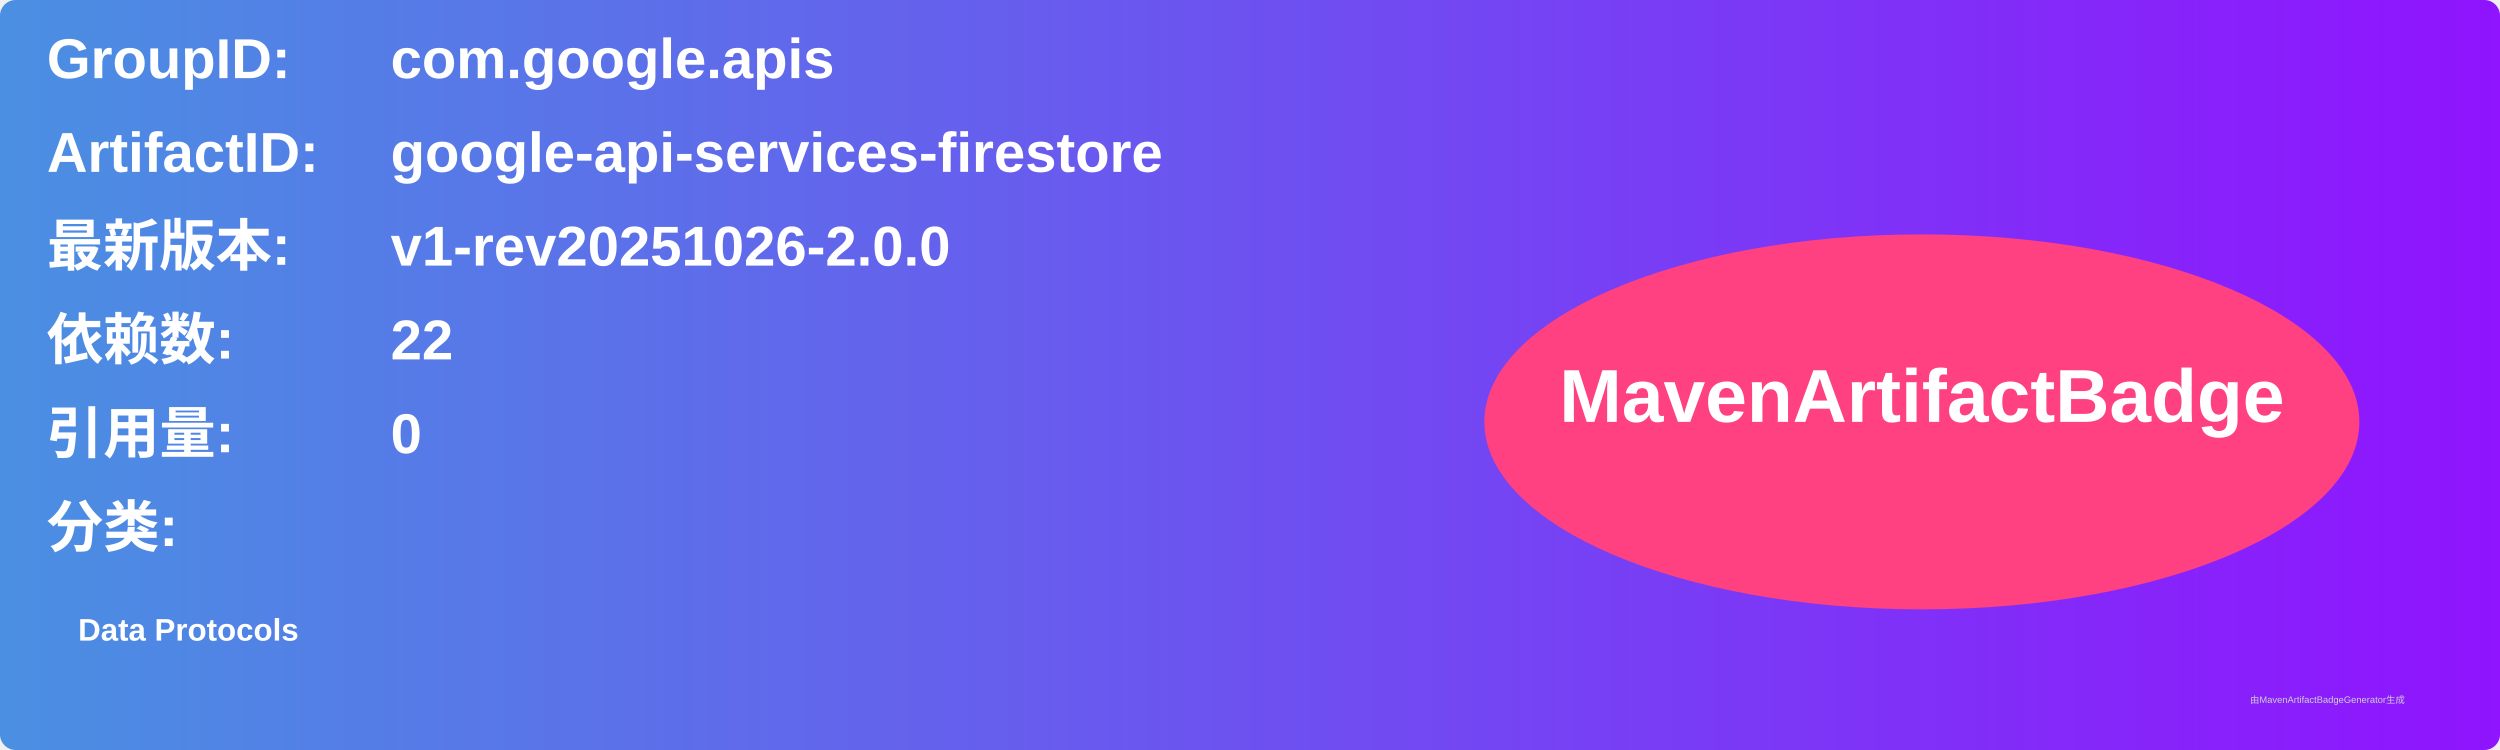
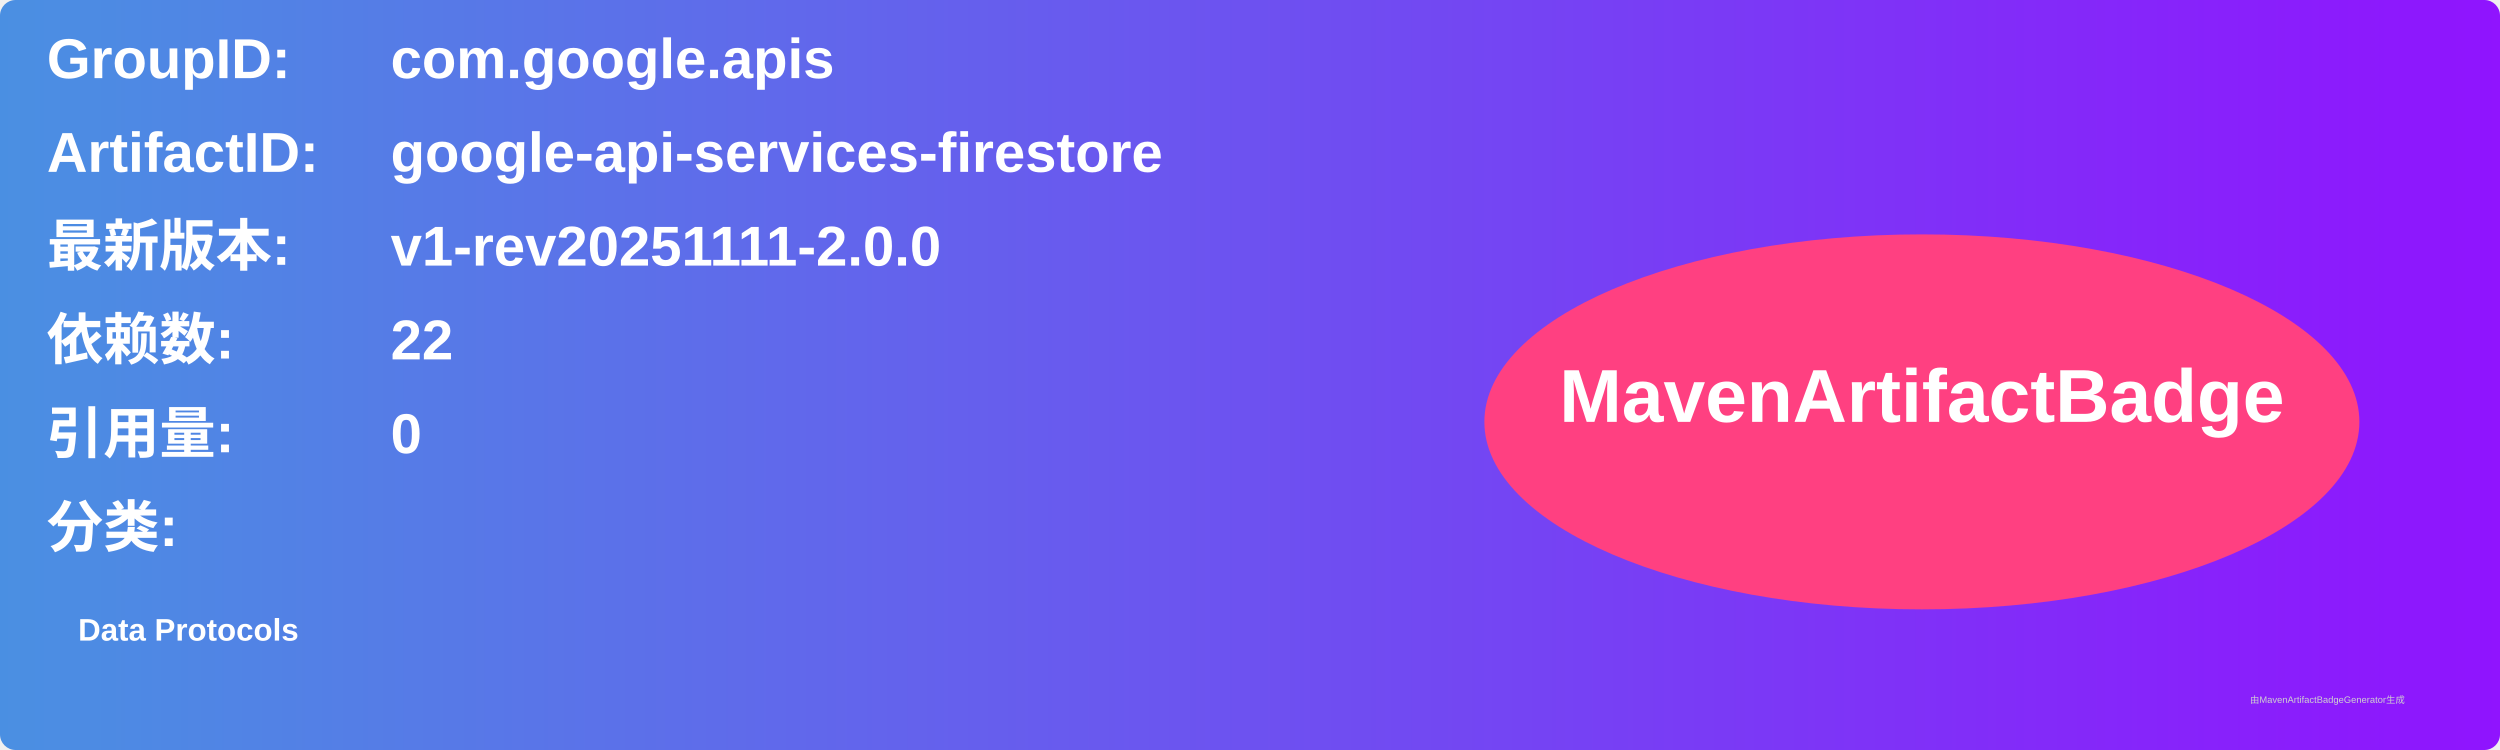
<svg xmlns="http://www.w3.org/2000/svg" width="800" height="240" viewBox="0 0 800 240">
  <linearGradient id="grad" x1="0%" y1="0%" x2="100%" y2="0%">
    <stop offset="0%" stop-color="#4a90e2" />
    <stop offset="100%" stop-color="#9013fe" />
  </linearGradient>
  <rect width="100%" height="100%" rx="5" ry="5" fill="url(#grad)" />
  <g transform="translate(15, 15)">
    <text x="0" y="10" font-family="Arial" font-size="18" fill="white" font-weight="bold" width="260">GroupID:</text>
    <text x="110" y="10" font-family="Arial" font-size="18" fill="white" font-weight="bold" width="460">com.google.apis</text>
    <text x="0" y="40" font-family="Arial" font-size="18" fill="white" font-weight="bold" width="260">ArtifactID:</text>
    <text x="110" y="40" font-family="Arial" font-size="18" fill="white" font-weight="bold" width="460">google-api-services-firestore</text>
    <text x="0" y="70" font-family="Arial" font-size="18" fill="white" font-weight="bold">最新版本:</text>
    <text x="110" y="70" font-family="Arial" font-size="18" fill="white" font-weight="bold">
-       <tspan font-weight="bold">v1-rev20251026-2.0.0</tspan>
+       <tspan font-weight="bold">v1-rev20251111-2.0.0</tspan>
    </text>
    <text x="0" y="100" font-family="Arial" font-size="18" fill="white" font-weight="bold">依赖数: </text>
    <text x="110" y="100" font-family="Arial" font-size="18" fill="white">
      <tspan font-weight="bold">22</tspan>
    </text>
    <text x="0" y="130" font-family="Arial" font-size="18" fill="white" font-weight="bold">引用量: </text>
    <text x="110" y="130" font-family="Arial" font-size="18" fill="white">
      <tspan font-weight="bold">0</tspan>
    </text>
    <text x="0" y="160" font-family="Arial" font-size="18" fill="white" font-weight="bold">分类:</text>
    <text x="10" y="190" font-family="Arial" font-size="10" fill="white">
      <tspan font-weight="bold">Data Protocols</tspan>
    </text>
    <ellipse cx="600" cy="120" rx="140" ry="60" fill="#ff4081" />
    <text x="600" y="120" text-anchor="middle" font-family="Arial" font-size="24" fill="white" font-weight="bold">MavenArtifactBadge</text>
  </g>
  <text x="720" y="225" font-family="Arial" font-size="3" fill="#d0d0d0">由MavenArtifactBadgeGenerator生成</text>
</svg>
